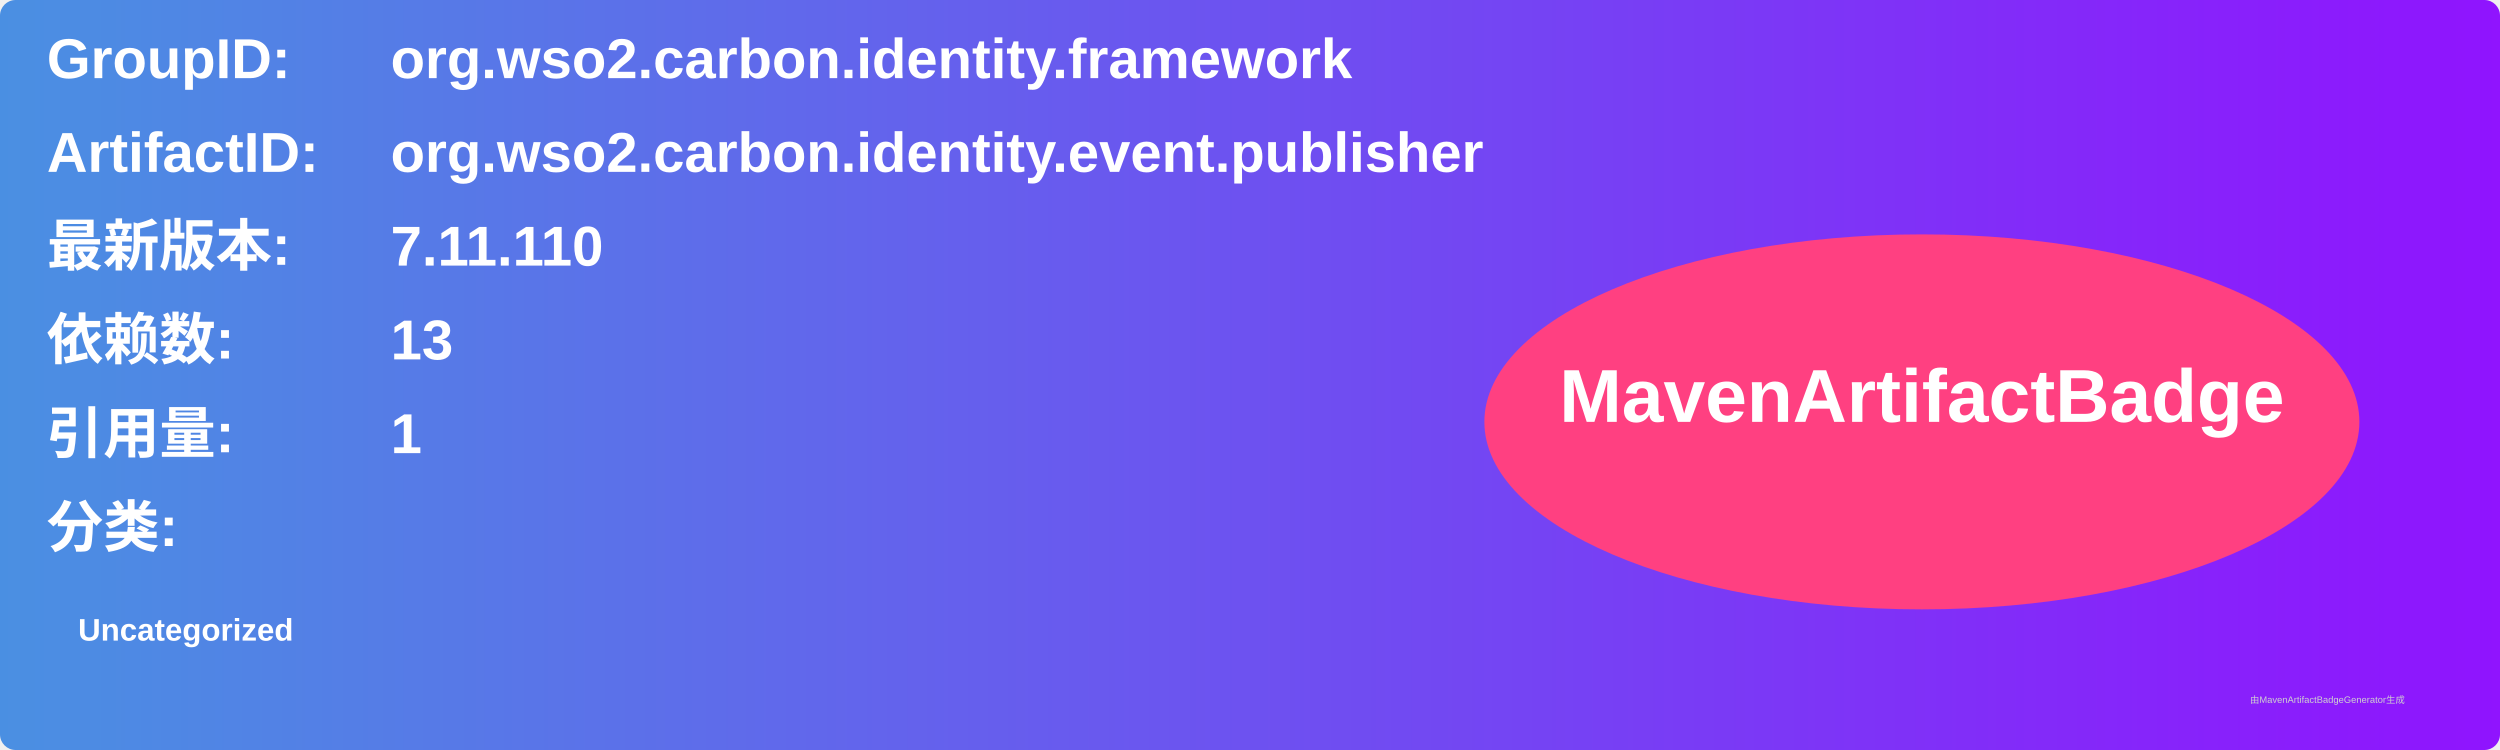
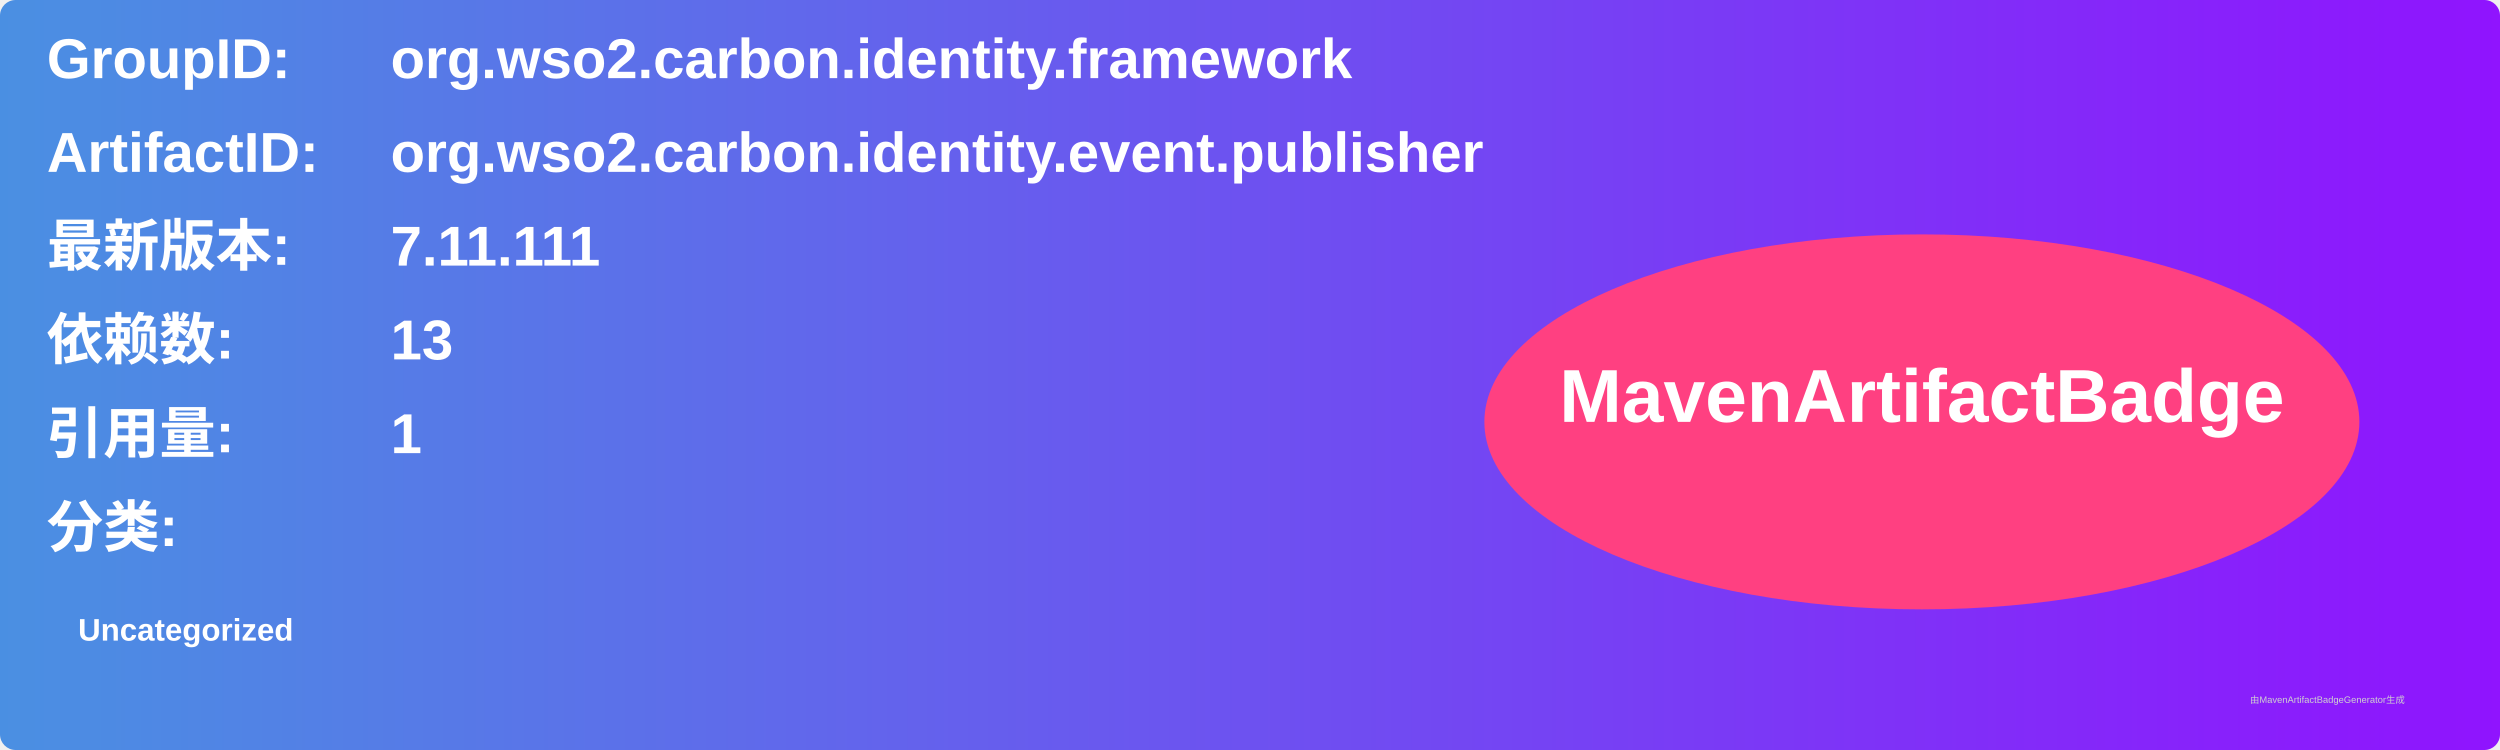
<svg xmlns="http://www.w3.org/2000/svg" width="800" height="240" viewBox="0 0 800 240">
  <linearGradient id="grad" x1="0%" y1="0%" x2="100%" y2="0%">
    <stop offset="0%" stop-color="#4a90e2" />
    <stop offset="100%" stop-color="#9013fe" />
  </linearGradient>
  <rect width="100%" height="100%" rx="5" ry="5" fill="url(#grad)" />
  <g transform="translate(15, 15)">
    <text x="0" y="10" font-family="Arial" font-size="18" fill="white" font-weight="bold" width="260">GroupID:</text>
    <text x="110" y="10" font-family="Arial" font-size="18" fill="white" font-weight="bold" width="460">org.wso2.carbon.identity.framework</text>
    <text x="0" y="40" font-family="Arial" font-size="18" fill="white" font-weight="bold" width="260">ArtifactID:</text>
    <text x="110" y="40" font-family="Arial" font-size="18" fill="white" font-weight="bold" width="460">org.wso2.carbon.identity.event.publisher</text>
    <text x="0" y="70" font-family="Arial" font-size="18" fill="white" font-weight="bold">最新版本:</text>
    <text x="110" y="70" font-family="Arial" font-size="18" fill="white" font-weight="bold">
-       <tspan font-weight="bold">7.11.110</tspan>
+       <tspan font-weight="bold">7.11.111</tspan>
    </text>
    <text x="0" y="100" font-family="Arial" font-size="18" fill="white" font-weight="bold">依赖数: </text>
    <text x="110" y="100" font-family="Arial" font-size="18" fill="white">
      <tspan font-weight="bold">13</tspan>
    </text>
    <text x="0" y="130" font-family="Arial" font-size="18" fill="white" font-weight="bold">引用量: </text>
    <text x="110" y="130" font-family="Arial" font-size="18" fill="white">
      <tspan font-weight="bold">1</tspan>
    </text>
    <text x="0" y="160" font-family="Arial" font-size="18" fill="white" font-weight="bold">分类:</text>
    <text x="10" y="190" font-family="Arial" font-size="10" fill="white">
      <tspan font-weight="bold">Uncategorized</tspan>
    </text>
    <ellipse cx="600" cy="120" rx="140" ry="60" fill="#ff4081" />
    <text x="600" y="120" text-anchor="middle" font-family="Arial" font-size="24" fill="white" font-weight="bold">MavenArtifactBadge</text>
  </g>
  <text x="720" y="225" font-family="Arial" font-size="3" fill="#d0d0d0">由MavenArtifactBadgeGenerator生成</text>
</svg>
